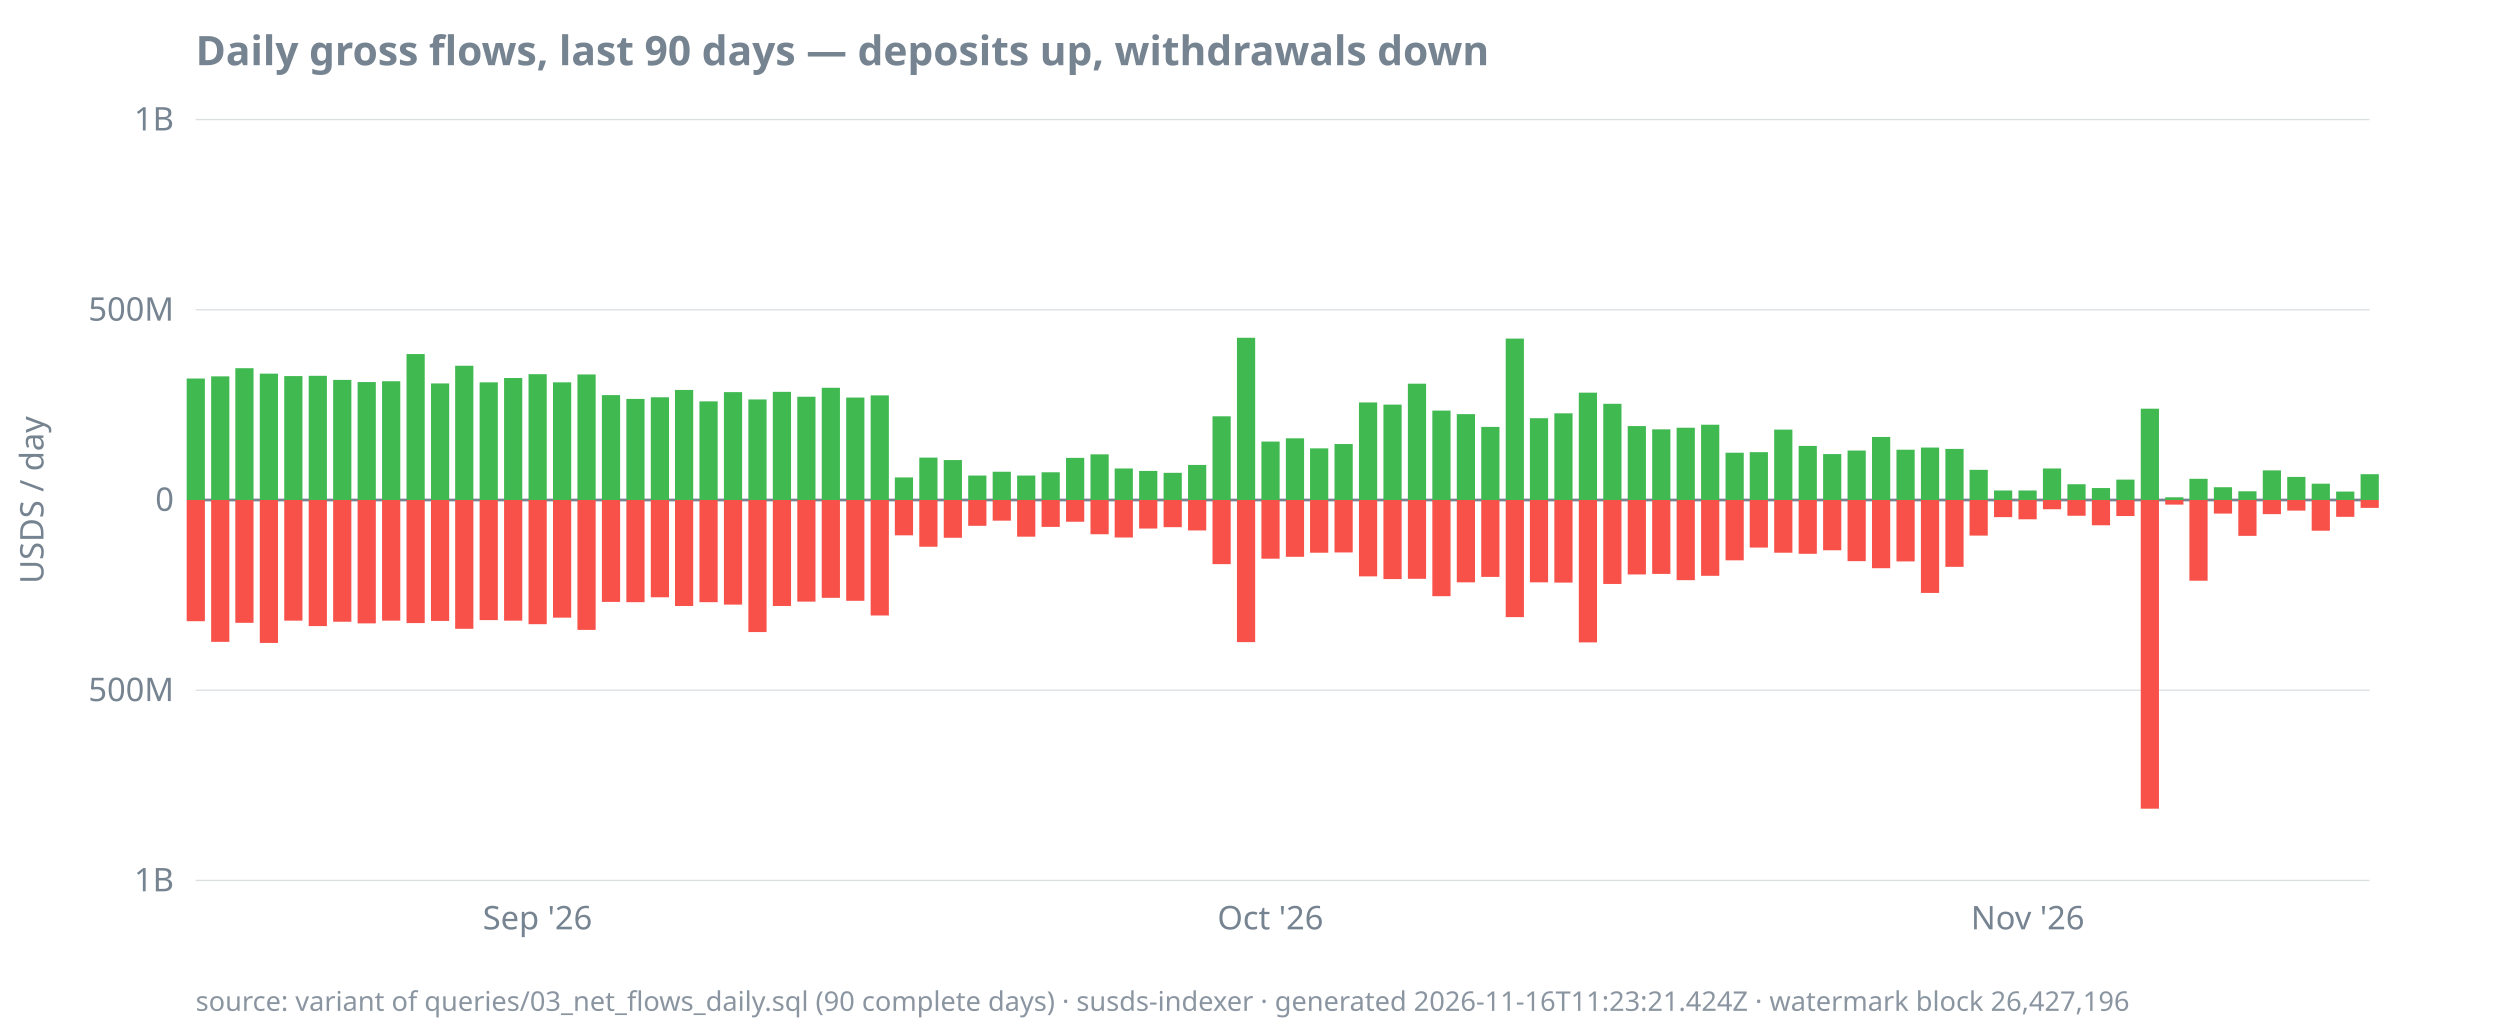
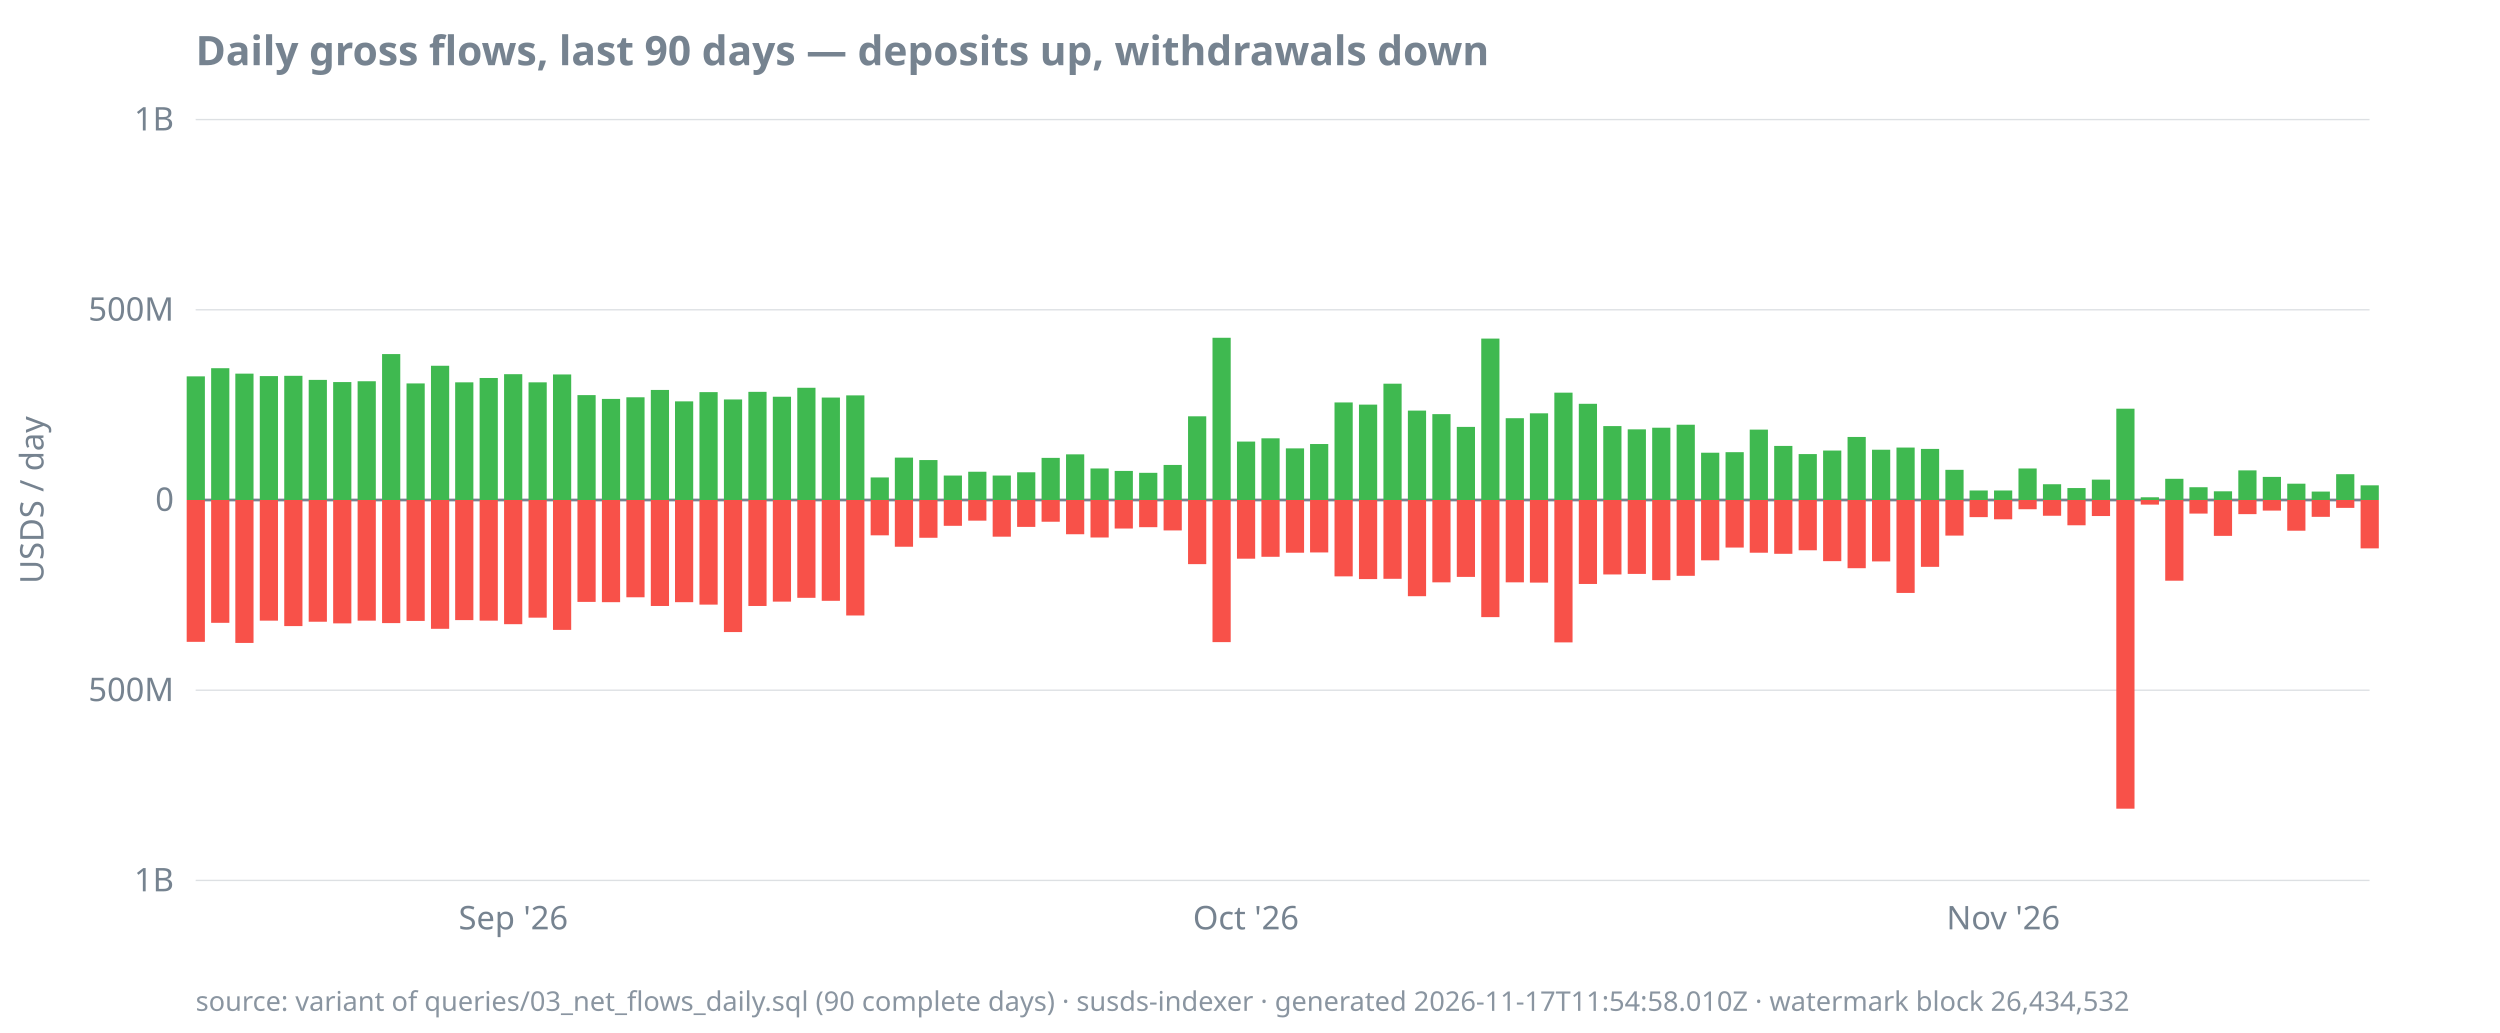
<svg xmlns="http://www.w3.org/2000/svg" width="920" height="380" viewBox="0 0 920 380">
  <style>
  text { font-family: ui-sans-serif, system-ui, sans-serif; font-size: 12px; fill: #768390; }
  .title { font-size: 15px; font-weight: 600; fill: #768390; }
  .footer { font-size: 10px; fill: #768390; opacity: 0.85; }
  .axis { stroke: #768390; stroke-width: 1; }
  .grid { stroke: #768390; stroke-width: 0.5; opacity: 0.25; }
  .line { stroke: #4493f8; stroke-width: 1.8; fill: none; }
  .pos { fill: #3fb950; }
  .neg { fill: #f85149; }
  @media (prefers-color-scheme: dark) {
    text, .title, .footer { fill: #9198a1; }
  }
</style>
  <text class="title" x="72" y="24">Daily gross flows, last 90 days — deposits up, withdrawals down</text>
  <text transform="rotate(-90)" x="-184" y="16" text-anchor="middle">USDS / day</text>
  <line class="grid" x1="72" x2="872" y1="324.0" y2="324.0" />
  <line class="grid" x1="72" x2="872" y1="254.0" y2="254.0" />
  <line class="grid" x1="72" x2="872" y1="184.0" y2="184.0" />
  <line class="grid" x1="72" x2="872" y1="114.0" y2="114.0" />
  <line class="grid" x1="72" x2="872" y1="44.0" y2="44.0" />
  <line class="axis" x1="72" x2="872" y1="184.0" y2="184.0" />
  <text x="64" y="328.0" text-anchor="end">1B</text>
  <text x="64" y="258.0" text-anchor="end">500M</text>
  <text x="64" y="188.0" text-anchor="end">0</text>
  <text x="64" y="118.0" text-anchor="end">500M</text>
  <text x="64" y="48.0" text-anchor="end">1B</text>
-   <text x="197.8" y="342" text-anchor="middle">Sep '26</text>
-   <text x="467.5" y="342" text-anchor="middle">Oct '26</text>
-   <text x="746.2" y="342" text-anchor="middle">Nov '26</text>
-   <rect class="pos" x="68.7" y="139.3" width="6.7" height="44.7" />
-   <rect class="neg" x="68.7" y="184.0" width="6.7" height="44.6" />
-   <rect class="pos" x="77.7" y="138.5" width="6.7" height="45.5" />
-   <rect class="neg" x="77.7" y="184.0" width="6.7" height="52.2" />
-   <rect class="pos" x="86.6" y="135.5" width="6.7" height="48.5" />
-   <rect class="neg" x="86.6" y="184.0" width="6.7" height="45.2" />
-   <rect class="pos" x="95.6" y="137.5" width="6.7" height="46.5" />
-   <rect class="neg" x="95.6" y="184.0" width="6.7" height="52.6" />
-   <rect class="pos" x="104.6" y="138.4" width="6.7" height="45.6" />
-   <rect class="neg" x="104.6" y="184.0" width="6.7" height="44.4" />
-   <rect class="pos" x="113.6" y="138.3" width="6.7" height="45.7" />
-   <rect class="neg" x="113.6" y="184.0" width="6.7" height="46.4" />
-   <rect class="pos" x="122.6" y="139.8" width="6.7" height="44.2" />
-   <rect class="neg" x="122.6" y="184.0" width="6.7" height="44.8" />
-   <rect class="pos" x="131.6" y="140.6" width="6.7" height="43.4" />
-   <rect class="neg" x="131.6" y="184.0" width="6.7" height="45.4" />
-   <rect class="pos" x="140.6" y="140.3" width="6.7" height="43.7" />
-   <rect class="neg" x="140.6" y="184.0" width="6.7" height="44.4" />
-   <rect class="pos" x="149.6" y="130.3" width="6.7" height="53.7" />
-   <rect class="neg" x="149.6" y="184.0" width="6.7" height="45.3" />
-   <rect class="pos" x="158.6" y="141.1" width="6.7" height="42.9" />
-   <rect class="neg" x="158.6" y="184.0" width="6.7" height="44.5" />
-   <rect class="pos" x="167.5" y="134.6" width="6.7" height="49.4" />
-   <rect class="neg" x="167.5" y="184.0" width="6.7" height="47.4" />
-   <rect class="pos" x="176.5" y="140.7" width="6.7" height="43.3" />
-   <rect class="neg" x="176.5" y="184.0" width="6.7" height="44.2" />
-   <rect class="pos" x="185.5" y="139.1" width="6.7" height="44.9" />
-   <rect class="neg" x="185.5" y="184.0" width="6.7" height="44.4" />
-   <rect class="pos" x="194.5" y="137.7" width="6.7" height="46.3" />
-   <rect class="neg" x="194.5" y="184.0" width="6.7" height="45.7" />
-   <rect class="pos" x="203.5" y="140.7" width="6.7" height="43.3" />
-   <rect class="neg" x="203.5" y="184.0" width="6.7" height="43.3" />
-   <rect class="pos" x="212.5" y="137.8" width="6.7" height="46.2" />
-   <rect class="neg" x="212.5" y="184.0" width="6.7" height="47.8" />
-   <rect class="pos" x="221.5" y="145.4" width="6.7" height="38.6" />
-   <rect class="neg" x="221.5" y="184.0" width="6.7" height="37.5" />
-   <rect class="pos" x="230.5" y="146.8" width="6.7" height="37.2" />
-   <rect class="neg" x="230.5" y="184.0" width="6.7" height="37.6" />
-   <rect class="pos" x="239.5" y="146.2" width="6.7" height="37.8" />
-   <rect class="neg" x="239.5" y="184.0" width="6.7" height="35.8" />
-   <rect class="pos" x="248.4" y="143.5" width="6.7" height="40.5" />
-   <rect class="neg" x="248.4" y="184.0" width="6.7" height="39.0" />
-   <rect class="pos" x="257.4" y="147.7" width="6.7" height="36.3" />
-   <rect class="neg" x="257.4" y="184.0" width="6.7" height="37.6" />
-   <rect class="pos" x="266.4" y="144.3" width="6.7" height="39.7" />
-   <rect class="neg" x="266.4" y="184.0" width="6.7" height="38.5" />
-   <rect class="pos" x="275.4" y="147.0" width="6.7" height="37.0" />
-   <rect class="neg" x="275.4" y="184.0" width="6.7" height="48.6" />
-   <rect class="pos" x="284.4" y="144.2" width="6.7" height="39.8" />
-   <rect class="neg" x="284.4" y="184.0" width="6.7" height="39.0" />
-   <rect class="pos" x="293.4" y="146.0" width="6.7" height="38.0" />
-   <rect class="neg" x="293.4" y="184.0" width="6.7" height="37.4" />
-   <rect class="pos" x="302.4" y="142.7" width="6.7" height="41.3" />
-   <rect class="neg" x="302.4" y="184.0" width="6.7" height="36.0" />
-   <rect class="pos" x="311.4" y="146.3" width="6.7" height="37.7" />
-   <rect class="neg" x="311.4" y="184.0" width="6.7" height="37.1" />
-   <rect class="pos" x="320.4" y="145.5" width="6.7" height="38.5" />
-   <rect class="neg" x="320.4" y="184.0" width="6.7" height="42.5" />
-   <rect class="pos" x="329.3" y="175.7" width="6.7" height="8.3" />
-   <rect class="neg" x="329.3" y="184.0" width="6.7" height="13.0" />
-   <rect class="pos" x="338.3" y="168.4" width="6.7" height="15.6" />
-   <rect class="neg" x="338.3" y="184.0" width="6.7" height="17.2" />
-   <rect class="pos" x="347.3" y="169.3" width="6.7" height="14.7" />
-   <rect class="neg" x="347.3" y="184.0" width="6.7" height="13.9" />
-   <rect class="pos" x="356.3" y="175.0" width="6.7" height="9.0" />
-   <rect class="neg" x="356.3" y="184.0" width="6.7" height="9.5" />
-   <rect class="pos" x="365.3" y="173.6" width="6.7" height="10.4" />
-   <rect class="neg" x="365.3" y="184.0" width="6.7" height="7.6" />
-   <rect class="pos" x="374.3" y="175.0" width="6.7" height="9.0" />
-   <rect class="neg" x="374.3" y="184.0" width="6.7" height="13.5" />
-   <rect class="pos" x="383.3" y="173.8" width="6.7" height="10.2" />
-   <rect class="neg" x="383.3" y="184.0" width="6.7" height="9.9" />
-   <rect class="pos" x="392.3" y="168.5" width="6.7" height="15.5" />
-   <rect class="neg" x="392.3" y="184.0" width="6.7" height="8.0" />
-   <rect class="pos" x="401.3" y="167.2" width="6.7" height="16.8" />
-   <rect class="neg" x="401.3" y="184.0" width="6.7" height="12.6" />
-   <rect class="pos" x="410.2" y="172.4" width="6.7" height="11.6" />
-   <rect class="neg" x="410.2" y="184.0" width="6.7" height="13.8" />
-   <rect class="pos" x="419.2" y="173.3" width="6.7" height="10.7" />
-   <rect class="neg" x="419.2" y="184.0" width="6.7" height="10.5" />
-   <rect class="pos" x="428.2" y="174.0" width="6.7" height="10.0" />
-   <rect class="neg" x="428.2" y="184.0" width="6.7" height="10.0" />
-   <rect class="pos" x="437.2" y="171.1" width="6.7" height="12.9" />
-   <rect class="neg" x="437.2" y="184.0" width="6.7" height="11.2" />
-   <rect class="pos" x="446.2" y="153.2" width="6.7" height="30.8" />
-   <rect class="neg" x="446.2" y="184.0" width="6.7" height="23.6" />
-   <rect class="pos" x="455.2" y="124.3" width="6.7" height="59.7" />
-   <rect class="neg" x="455.2" y="184.0" width="6.7" height="52.3" />
-   <rect class="pos" x="464.2" y="162.5" width="6.7" height="21.5" />
-   <rect class="neg" x="464.2" y="184.0" width="6.7" height="21.6" />
-   <rect class="pos" x="473.2" y="161.3" width="6.7" height="22.7" />
-   <rect class="neg" x="473.2" y="184.0" width="6.7" height="20.9" />
-   <rect class="pos" x="482.1" y="165.0" width="6.7" height="19.0" />
-   <rect class="neg" x="482.1" y="184.0" width="6.7" height="19.4" />
-   <rect class="pos" x="491.1" y="163.4" width="6.7" height="20.6" />
-   <rect class="neg" x="491.1" y="184.0" width="6.7" height="19.3" />
-   <rect class="pos" x="500.1" y="148.1" width="6.7" height="35.9" />
-   <rect class="neg" x="500.1" y="184.0" width="6.7" height="28.1" />
-   <rect class="pos" x="509.1" y="148.9" width="6.7" height="35.1" />
-   <rect class="neg" x="509.1" y="184.0" width="6.7" height="29.1" />
-   <rect class="pos" x="518.1" y="141.2" width="6.7" height="42.8" />
-   <rect class="neg" x="518.1" y="184.0" width="6.7" height="29.0" />
-   <rect class="pos" x="527.1" y="151.1" width="6.7" height="32.9" />
-   <rect class="neg" x="527.1" y="184.0" width="6.7" height="35.4" />
-   <rect class="pos" x="536.1" y="152.4" width="6.7" height="31.6" />
-   <rect class="neg" x="536.1" y="184.0" width="6.7" height="30.3" />
-   <rect class="pos" x="545.1" y="157.1" width="6.7" height="26.9" />
-   <rect class="neg" x="545.1" y="184.0" width="6.7" height="28.3" />
-   <rect class="pos" x="554.1" y="124.6" width="6.7" height="59.4" />
-   <rect class="neg" x="554.1" y="184.0" width="6.7" height="43.1" />
-   <rect class="pos" x="563.0" y="153.9" width="6.7" height="30.1" />
-   <rect class="neg" x="563.0" y="184.0" width="6.7" height="30.3" />
-   <rect class="pos" x="572.0" y="152.1" width="6.7" height="31.9" />
-   <rect class="neg" x="572.0" y="184.0" width="6.7" height="30.4" />
-   <rect class="pos" x="581.0" y="144.5" width="6.7" height="39.5" />
-   <rect class="neg" x="581.0" y="184.0" width="6.7" height="52.4" />
-   <rect class="pos" x="590.0" y="148.6" width="6.7" height="35.4" />
-   <rect class="neg" x="590.0" y="184.0" width="6.7" height="30.9" />
-   <rect class="pos" x="599.0" y="156.8" width="6.7" height="27.2" />
-   <rect class="neg" x="599.0" y="184.0" width="6.7" height="27.4" />
-   <rect class="pos" x="608.0" y="158.0" width="6.7" height="26.0" />
-   <rect class="neg" x="608.0" y="184.0" width="6.7" height="27.2" />
-   <rect class="pos" x="617.0" y="157.4" width="6.7" height="26.6" />
-   <rect class="neg" x="617.0" y="184.0" width="6.7" height="29.5" />
-   <rect class="pos" x="626.0" y="156.3" width="6.7" height="27.7" />
-   <rect class="neg" x="626.0" y="184.0" width="6.7" height="27.9" />
-   <rect class="pos" x="635.0" y="166.6" width="6.7" height="17.4" />
-   <rect class="neg" x="635.0" y="184.0" width="6.7" height="22.2" />
-   <rect class="pos" x="643.9" y="166.4" width="6.7" height="17.6" />
-   <rect class="neg" x="643.9" y="184.0" width="6.7" height="17.5" />
-   <rect class="pos" x="652.9" y="158.1" width="6.7" height="25.9" />
-   <rect class="neg" x="652.9" y="184.0" width="6.7" height="19.4" />
-   <rect class="pos" x="661.9" y="164.1" width="6.7" height="19.9" />
-   <rect class="neg" x="661.9" y="184.0" width="6.7" height="19.8" />
-   <rect class="pos" x="670.9" y="167.1" width="6.7" height="16.9" />
-   <rect class="neg" x="670.9" y="184.0" width="6.7" height="18.5" />
-   <rect class="pos" x="679.9" y="165.8" width="6.7" height="18.2" />
-   <rect class="neg" x="679.9" y="184.0" width="6.7" height="22.5" />
-   <rect class="pos" x="688.9" y="160.8" width="6.7" height="23.2" />
-   <rect class="neg" x="688.9" y="184.0" width="6.7" height="25.1" />
-   <rect class="pos" x="697.9" y="165.5" width="6.7" height="18.5" />
-   <rect class="neg" x="697.9" y="184.0" width="6.7" height="22.6" />
-   <rect class="pos" x="706.9" y="164.7" width="6.7" height="19.3" />
-   <rect class="neg" x="706.9" y="184.0" width="6.7" height="34.2" />
-   <rect class="pos" x="715.9" y="165.2" width="6.7" height="18.8" />
-   <rect class="neg" x="715.9" y="184.0" width="6.7" height="24.6" />
-   <rect class="pos" x="724.8" y="172.9" width="6.7" height="11.1" />
-   <rect class="neg" x="724.8" y="184.0" width="6.7" height="13.1" />
+   <text x="188.9" y="342" text-anchor="middle">Sep '26</text>
+   <text x="458.5" y="342" text-anchor="middle">Oct '26</text>
+   <text x="737.2" y="342" text-anchor="middle">Nov '26</text>
+   <rect class="pos" x="68.7" y="138.5" width="6.7" height="45.5" />
+   <rect class="neg" x="68.7" y="184.0" width="6.7" height="52.2" />
+   <rect class="pos" x="77.7" y="135.5" width="6.7" height="48.5" />
+   <rect class="neg" x="77.7" y="184.0" width="6.7" height="45.2" />
+   <rect class="pos" x="86.6" y="137.5" width="6.7" height="46.5" />
+   <rect class="neg" x="86.6" y="184.0" width="6.7" height="52.6" />
+   <rect class="pos" x="95.6" y="138.4" width="6.7" height="45.6" />
+   <rect class="neg" x="95.6" y="184.0" width="6.7" height="44.4" />
+   <rect class="pos" x="104.6" y="138.3" width="6.7" height="45.7" />
+   <rect class="neg" x="104.6" y="184.0" width="6.7" height="46.4" />
+   <rect class="pos" x="113.6" y="139.8" width="6.7" height="44.2" />
+   <rect class="neg" x="113.6" y="184.0" width="6.7" height="44.8" />
+   <rect class="pos" x="122.6" y="140.6" width="6.7" height="43.4" />
+   <rect class="neg" x="122.6" y="184.0" width="6.7" height="45.4" />
+   <rect class="pos" x="131.6" y="140.3" width="6.7" height="43.7" />
+   <rect class="neg" x="131.6" y="184.0" width="6.7" height="44.4" />
+   <rect class="pos" x="140.6" y="130.3" width="6.7" height="53.7" />
+   <rect class="neg" x="140.6" y="184.0" width="6.7" height="45.3" />
+   <rect class="pos" x="149.6" y="141.1" width="6.7" height="42.9" />
+   <rect class="neg" x="149.6" y="184.0" width="6.7" height="44.5" />
+   <rect class="pos" x="158.6" y="134.6" width="6.7" height="49.4" />
+   <rect class="neg" x="158.6" y="184.0" width="6.7" height="47.4" />
+   <rect class="pos" x="167.5" y="140.7" width="6.7" height="43.3" />
+   <rect class="neg" x="167.5" y="184.0" width="6.7" height="44.2" />
+   <rect class="pos" x="176.5" y="139.1" width="6.7" height="44.9" />
+   <rect class="neg" x="176.5" y="184.0" width="6.7" height="44.4" />
+   <rect class="pos" x="185.5" y="137.7" width="6.7" height="46.3" />
+   <rect class="neg" x="185.5" y="184.0" width="6.7" height="45.7" />
+   <rect class="pos" x="194.5" y="140.7" width="6.7" height="43.3" />
+   <rect class="neg" x="194.5" y="184.0" width="6.7" height="43.3" />
+   <rect class="pos" x="203.5" y="137.8" width="6.7" height="46.2" />
+   <rect class="neg" x="203.5" y="184.0" width="6.7" height="47.8" />
+   <rect class="pos" x="212.5" y="145.4" width="6.7" height="38.6" />
+   <rect class="neg" x="212.5" y="184.0" width="6.7" height="37.5" />
+   <rect class="pos" x="221.5" y="146.8" width="6.7" height="37.2" />
+   <rect class="neg" x="221.5" y="184.0" width="6.7" height="37.6" />
+   <rect class="pos" x="230.5" y="146.2" width="6.7" height="37.8" />
+   <rect class="neg" x="230.5" y="184.0" width="6.7" height="35.8" />
+   <rect class="pos" x="239.5" y="143.5" width="6.7" height="40.5" />
+   <rect class="neg" x="239.5" y="184.0" width="6.7" height="39.0" />
+   <rect class="pos" x="248.4" y="147.7" width="6.7" height="36.3" />
+   <rect class="neg" x="248.4" y="184.0" width="6.7" height="37.6" />
+   <rect class="pos" x="257.4" y="144.3" width="6.7" height="39.7" />
+   <rect class="neg" x="257.4" y="184.0" width="6.7" height="38.5" />
+   <rect class="pos" x="266.4" y="147.0" width="6.7" height="37.0" />
+   <rect class="neg" x="266.4" y="184.0" width="6.7" height="48.6" />
+   <rect class="pos" x="275.4" y="144.2" width="6.7" height="39.8" />
+   <rect class="neg" x="275.4" y="184.0" width="6.7" height="39.0" />
+   <rect class="pos" x="284.4" y="146.0" width="6.7" height="38.0" />
+   <rect class="neg" x="284.4" y="184.0" width="6.7" height="37.4" />
+   <rect class="pos" x="293.4" y="142.7" width="6.7" height="41.3" />
+   <rect class="neg" x="293.4" y="184.0" width="6.7" height="36.0" />
+   <rect class="pos" x="302.4" y="146.3" width="6.7" height="37.7" />
+   <rect class="neg" x="302.4" y="184.0" width="6.7" height="37.1" />
+   <rect class="pos" x="311.4" y="145.5" width="6.7" height="38.5" />
+   <rect class="neg" x="311.4" y="184.0" width="6.7" height="42.5" />
+   <rect class="pos" x="320.4" y="175.7" width="6.7" height="8.3" />
+   <rect class="neg" x="320.4" y="184.0" width="6.7" height="13.0" />
+   <rect class="pos" x="329.3" y="168.4" width="6.7" height="15.6" />
+   <rect class="neg" x="329.3" y="184.0" width="6.7" height="17.2" />
+   <rect class="pos" x="338.3" y="169.3" width="6.7" height="14.7" />
+   <rect class="neg" x="338.3" y="184.0" width="6.7" height="13.9" />
+   <rect class="pos" x="347.3" y="175.0" width="6.7" height="9.0" />
+   <rect class="neg" x="347.3" y="184.0" width="6.7" height="9.5" />
+   <rect class="pos" x="356.3" y="173.6" width="6.7" height="10.4" />
+   <rect class="neg" x="356.3" y="184.0" width="6.7" height="7.6" />
+   <rect class="pos" x="365.3" y="175.0" width="6.7" height="9.0" />
+   <rect class="neg" x="365.3" y="184.0" width="6.7" height="13.5" />
+   <rect class="pos" x="374.3" y="173.8" width="6.7" height="10.2" />
+   <rect class="neg" x="374.3" y="184.0" width="6.7" height="9.9" />
+   <rect class="pos" x="383.3" y="168.5" width="6.7" height="15.5" />
+   <rect class="neg" x="383.3" y="184.0" width="6.7" height="8.0" />
+   <rect class="pos" x="392.3" y="167.2" width="6.7" height="16.8" />
+   <rect class="neg" x="392.3" y="184.0" width="6.7" height="12.6" />
+   <rect class="pos" x="401.3" y="172.4" width="6.7" height="11.6" />
+   <rect class="neg" x="401.3" y="184.0" width="6.7" height="13.8" />
+   <rect class="pos" x="410.2" y="173.3" width="6.7" height="10.7" />
+   <rect class="neg" x="410.2" y="184.0" width="6.7" height="10.5" />
+   <rect class="pos" x="419.2" y="174.0" width="6.7" height="10.0" />
+   <rect class="neg" x="419.2" y="184.0" width="6.7" height="10.0" />
+   <rect class="pos" x="428.2" y="171.1" width="6.7" height="12.9" />
+   <rect class="neg" x="428.2" y="184.0" width="6.7" height="11.2" />
+   <rect class="pos" x="437.2" y="153.2" width="6.7" height="30.8" />
+   <rect class="neg" x="437.2" y="184.0" width="6.7" height="23.6" />
+   <rect class="pos" x="446.2" y="124.3" width="6.7" height="59.7" />
+   <rect class="neg" x="446.2" y="184.0" width="6.7" height="52.3" />
+   <rect class="pos" x="455.2" y="162.5" width="6.7" height="21.5" />
+   <rect class="neg" x="455.2" y="184.0" width="6.7" height="21.6" />
+   <rect class="pos" x="464.2" y="161.3" width="6.7" height="22.7" />
+   <rect class="neg" x="464.2" y="184.0" width="6.7" height="20.9" />
+   <rect class="pos" x="473.2" y="165.0" width="6.7" height="19.0" />
+   <rect class="neg" x="473.2" y="184.0" width="6.7" height="19.4" />
+   <rect class="pos" x="482.1" y="163.4" width="6.7" height="20.6" />
+   <rect class="neg" x="482.1" y="184.0" width="6.7" height="19.3" />
+   <rect class="pos" x="491.1" y="148.1" width="6.7" height="35.9" />
+   <rect class="neg" x="491.1" y="184.0" width="6.7" height="28.1" />
+   <rect class="pos" x="500.1" y="148.9" width="6.7" height="35.1" />
+   <rect class="neg" x="500.1" y="184.0" width="6.7" height="29.1" />
+   <rect class="pos" x="509.1" y="141.2" width="6.7" height="42.8" />
+   <rect class="neg" x="509.1" y="184.0" width="6.7" height="29.0" />
+   <rect class="pos" x="518.1" y="151.1" width="6.7" height="32.9" />
+   <rect class="neg" x="518.1" y="184.0" width="6.7" height="35.4" />
+   <rect class="pos" x="527.1" y="152.4" width="6.7" height="31.6" />
+   <rect class="neg" x="527.1" y="184.0" width="6.7" height="30.3" />
+   <rect class="pos" x="536.1" y="157.1" width="6.7" height="26.9" />
+   <rect class="neg" x="536.1" y="184.0" width="6.7" height="28.3" />
+   <rect class="pos" x="545.1" y="124.6" width="6.7" height="59.4" />
+   <rect class="neg" x="545.1" y="184.0" width="6.7" height="43.1" />
+   <rect class="pos" x="554.1" y="153.9" width="6.7" height="30.1" />
+   <rect class="neg" x="554.1" y="184.0" width="6.7" height="30.3" />
+   <rect class="pos" x="563.0" y="152.1" width="6.7" height="31.9" />
+   <rect class="neg" x="563.0" y="184.0" width="6.7" height="30.4" />
+   <rect class="pos" x="572.0" y="144.5" width="6.7" height="39.5" />
+   <rect class="neg" x="572.0" y="184.0" width="6.7" height="52.4" />
+   <rect class="pos" x="581.0" y="148.6" width="6.7" height="35.4" />
+   <rect class="neg" x="581.0" y="184.0" width="6.7" height="30.9" />
+   <rect class="pos" x="590.0" y="156.8" width="6.7" height="27.2" />
+   <rect class="neg" x="590.0" y="184.0" width="6.7" height="27.4" />
+   <rect class="pos" x="599.0" y="158.0" width="6.7" height="26.0" />
+   <rect class="neg" x="599.0" y="184.0" width="6.7" height="27.2" />
+   <rect class="pos" x="608.0" y="157.4" width="6.7" height="26.6" />
+   <rect class="neg" x="608.0" y="184.0" width="6.7" height="29.5" />
+   <rect class="pos" x="617.0" y="156.3" width="6.7" height="27.7" />
+   <rect class="neg" x="617.0" y="184.0" width="6.7" height="27.9" />
+   <rect class="pos" x="626.0" y="166.6" width="6.7" height="17.4" />
+   <rect class="neg" x="626.0" y="184.0" width="6.7" height="22.2" />
+   <rect class="pos" x="635.0" y="166.4" width="6.7" height="17.6" />
+   <rect class="neg" x="635.0" y="184.0" width="6.7" height="17.5" />
+   <rect class="pos" x="643.9" y="158.1" width="6.7" height="25.9" />
+   <rect class="neg" x="643.9" y="184.0" width="6.7" height="19.4" />
+   <rect class="pos" x="652.9" y="164.1" width="6.7" height="19.9" />
+   <rect class="neg" x="652.9" y="184.0" width="6.7" height="19.8" />
+   <rect class="pos" x="661.9" y="167.1" width="6.7" height="16.9" />
+   <rect class="neg" x="661.9" y="184.0" width="6.7" height="18.5" />
+   <rect class="pos" x="670.9" y="165.8" width="6.7" height="18.2" />
+   <rect class="neg" x="670.9" y="184.0" width="6.7" height="22.5" />
+   <rect class="pos" x="679.9" y="160.8" width="6.7" height="23.2" />
+   <rect class="neg" x="679.9" y="184.0" width="6.7" height="25.1" />
+   <rect class="pos" x="688.9" y="165.5" width="6.7" height="18.5" />
+   <rect class="neg" x="688.9" y="184.0" width="6.7" height="22.6" />
+   <rect class="pos" x="697.9" y="164.7" width="6.7" height="19.3" />
+   <rect class="neg" x="697.9" y="184.0" width="6.7" height="34.2" />
+   <rect class="pos" x="706.9" y="165.2" width="6.7" height="18.8" />
+   <rect class="neg" x="706.9" y="184.0" width="6.7" height="24.6" />
+   <rect class="pos" x="715.9" y="172.9" width="6.7" height="11.1" />
+   <rect class="neg" x="715.9" y="184.0" width="6.7" height="13.1" />
+   <rect class="pos" x="724.8" y="180.5" width="6.7" height="3.5" />
+   <rect class="neg" x="724.8" y="184.0" width="6.7" height="6.3" />
  <rect class="pos" x="733.8" y="180.5" width="6.7" height="3.5" />
-   <rect class="neg" x="733.8" y="184.0" width="6.7" height="6.3" />
-   <rect class="pos" x="742.8" y="180.5" width="6.7" height="3.5" />
-   <rect class="neg" x="742.8" y="184.0" width="6.7" height="7.1" />
-   <rect class="pos" x="751.8" y="172.4" width="6.7" height="11.6" />
-   <rect class="neg" x="751.8" y="184.0" width="6.7" height="3.4" />
-   <rect class="pos" x="760.8" y="178.2" width="6.7" height="5.8" />
-   <rect class="neg" x="760.8" y="184.0" width="6.7" height="5.8" />
-   <rect class="pos" x="769.8" y="179.6" width="6.7" height="4.4" />
-   <rect class="neg" x="769.8" y="184.0" width="6.7" height="9.3" />
-   <rect class="pos" x="778.8" y="176.5" width="6.7" height="7.5" />
-   <rect class="neg" x="778.8" y="184.0" width="6.7" height="5.9" />
-   <rect class="pos" x="787.8" y="150.4" width="6.7" height="33.6" />
-   <rect class="neg" x="787.8" y="184.0" width="6.7" height="113.6" />
-   <rect class="pos" x="796.8" y="183.0" width="6.7" height="1.0" />
-   <rect class="neg" x="796.8" y="184.0" width="6.7" height="1.7" />
-   <rect class="pos" x="805.7" y="176.2" width="6.7" height="7.8" />
-   <rect class="neg" x="805.7" y="184.0" width="6.7" height="29.7" />
-   <rect class="pos" x="814.7" y="179.3" width="6.7" height="4.7" />
-   <rect class="neg" x="814.7" y="184.0" width="6.7" height="5.0" />
-   <rect class="pos" x="823.7" y="180.8" width="6.7" height="3.2" />
-   <rect class="neg" x="823.7" y="184.0" width="6.7" height="13.2" />
-   <rect class="pos" x="832.7" y="173.1" width="6.7" height="10.9" />
-   <rect class="neg" x="832.7" y="184.0" width="6.7" height="5.2" />
-   <rect class="pos" x="841.7" y="175.5" width="6.7" height="8.5" />
-   <rect class="neg" x="841.7" y="184.0" width="6.7" height="3.9" />
-   <rect class="pos" x="850.7" y="178.0" width="6.7" height="6.0" />
-   <rect class="neg" x="850.7" y="184.0" width="6.7" height="11.3" />
-   <rect class="pos" x="859.7" y="180.9" width="6.7" height="3.1" />
-   <rect class="neg" x="859.7" y="184.0" width="6.7" height="6.2" />
-   <rect class="pos" x="868.7" y="174.5" width="6.7" height="9.5" />
-   <rect class="neg" x="868.7" y="184.0" width="6.7" height="2.9" />
-   <text class="footer" x="72" y="372">source: variant of queries/03_net_flows_daily.sql (90 complete days) · susds-indexer · generated 2026-11-16T11:23:21.424Z · watermark block 26,427,196</text>
+   <rect class="neg" x="733.8" y="184.0" width="6.7" height="7.1" />
+   <rect class="pos" x="742.8" y="172.4" width="6.7" height="11.6" />
+   <rect class="neg" x="742.8" y="184.0" width="6.7" height="3.4" />
+   <rect class="pos" x="751.8" y="178.2" width="6.7" height="5.8" />
+   <rect class="neg" x="751.8" y="184.0" width="6.7" height="5.8" />
+   <rect class="pos" x="760.8" y="179.6" width="6.7" height="4.4" />
+   <rect class="neg" x="760.8" y="184.0" width="6.7" height="9.3" />
+   <rect class="pos" x="769.8" y="176.5" width="6.7" height="7.5" />
+   <rect class="neg" x="769.8" y="184.0" width="6.7" height="5.9" />
+   <rect class="pos" x="778.8" y="150.4" width="6.7" height="33.6" />
+   <rect class="neg" x="778.8" y="184.0" width="6.7" height="113.6" />
+   <rect class="pos" x="787.8" y="183.0" width="6.7" height="1.0" />
+   <rect class="neg" x="787.8" y="184.0" width="6.7" height="1.7" />
+   <rect class="pos" x="796.8" y="176.2" width="6.7" height="7.8" />
+   <rect class="neg" x="796.8" y="184.0" width="6.7" height="29.7" />
+   <rect class="pos" x="805.7" y="179.3" width="6.7" height="4.7" />
+   <rect class="neg" x="805.7" y="184.0" width="6.7" height="5.0" />
+   <rect class="pos" x="814.7" y="180.8" width="6.7" height="3.2" />
+   <rect class="neg" x="814.7" y="184.0" width="6.7" height="13.2" />
+   <rect class="pos" x="823.7" y="173.1" width="6.7" height="10.9" />
+   <rect class="neg" x="823.7" y="184.0" width="6.7" height="5.2" />
+   <rect class="pos" x="832.7" y="175.5" width="6.7" height="8.5" />
+   <rect class="neg" x="832.7" y="184.0" width="6.7" height="3.9" />
+   <rect class="pos" x="841.7" y="178.0" width="6.7" height="6.0" />
+   <rect class="neg" x="841.7" y="184.0" width="6.7" height="11.3" />
+   <rect class="pos" x="850.7" y="180.9" width="6.7" height="3.1" />
+   <rect class="neg" x="850.7" y="184.0" width="6.7" height="6.2" />
+   <rect class="pos" x="859.7" y="174.5" width="6.7" height="9.5" />
+   <rect class="neg" x="859.7" y="184.0" width="6.7" height="2.9" />
+   <rect class="pos" x="868.7" y="178.6" width="6.7" height="5.4" />
+   <rect class="neg" x="868.7" y="184.0" width="6.7" height="17.8" />
+   <text class="footer" x="72" y="372">source: variant of queries/03_net_flows_daily.sql (90 complete days) · susds-indexer · generated 2026-11-17T11:54:58.010Z · watermark block 26,434,532</text>
</svg>
